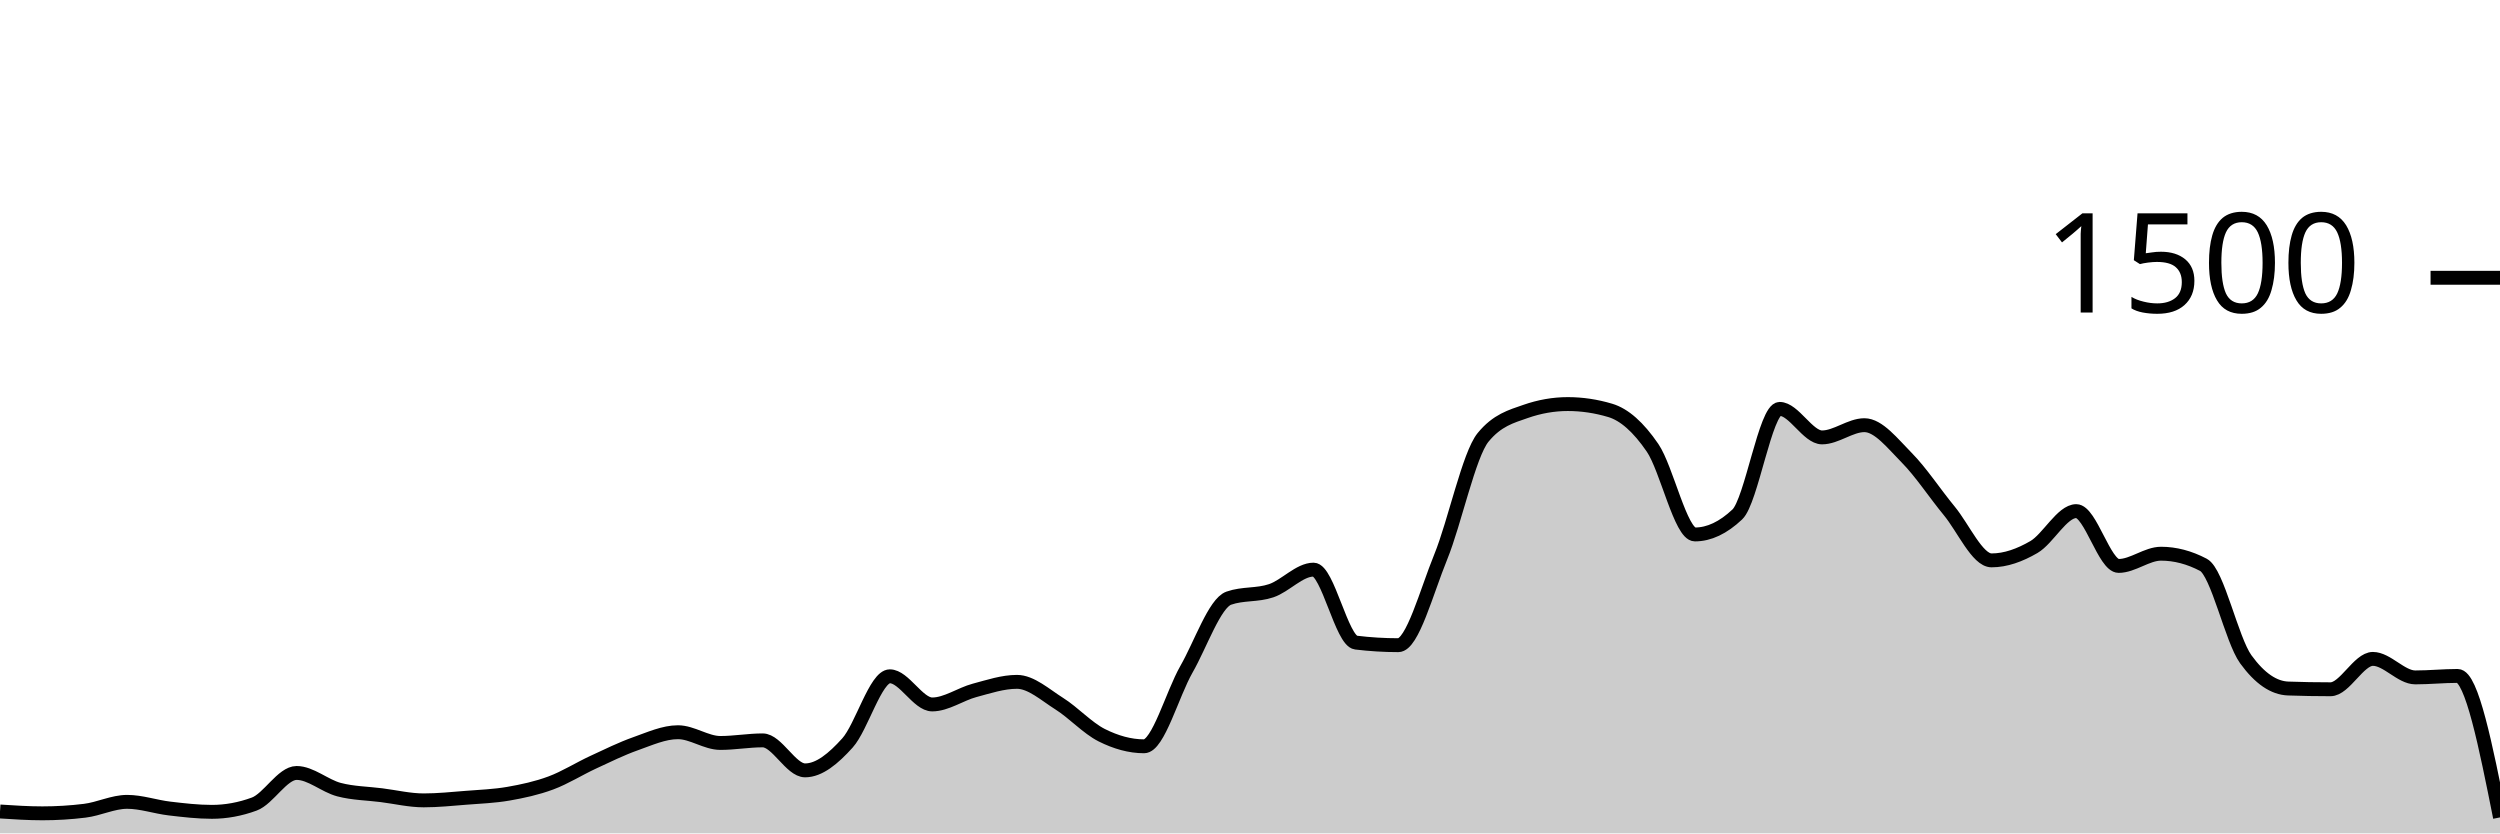
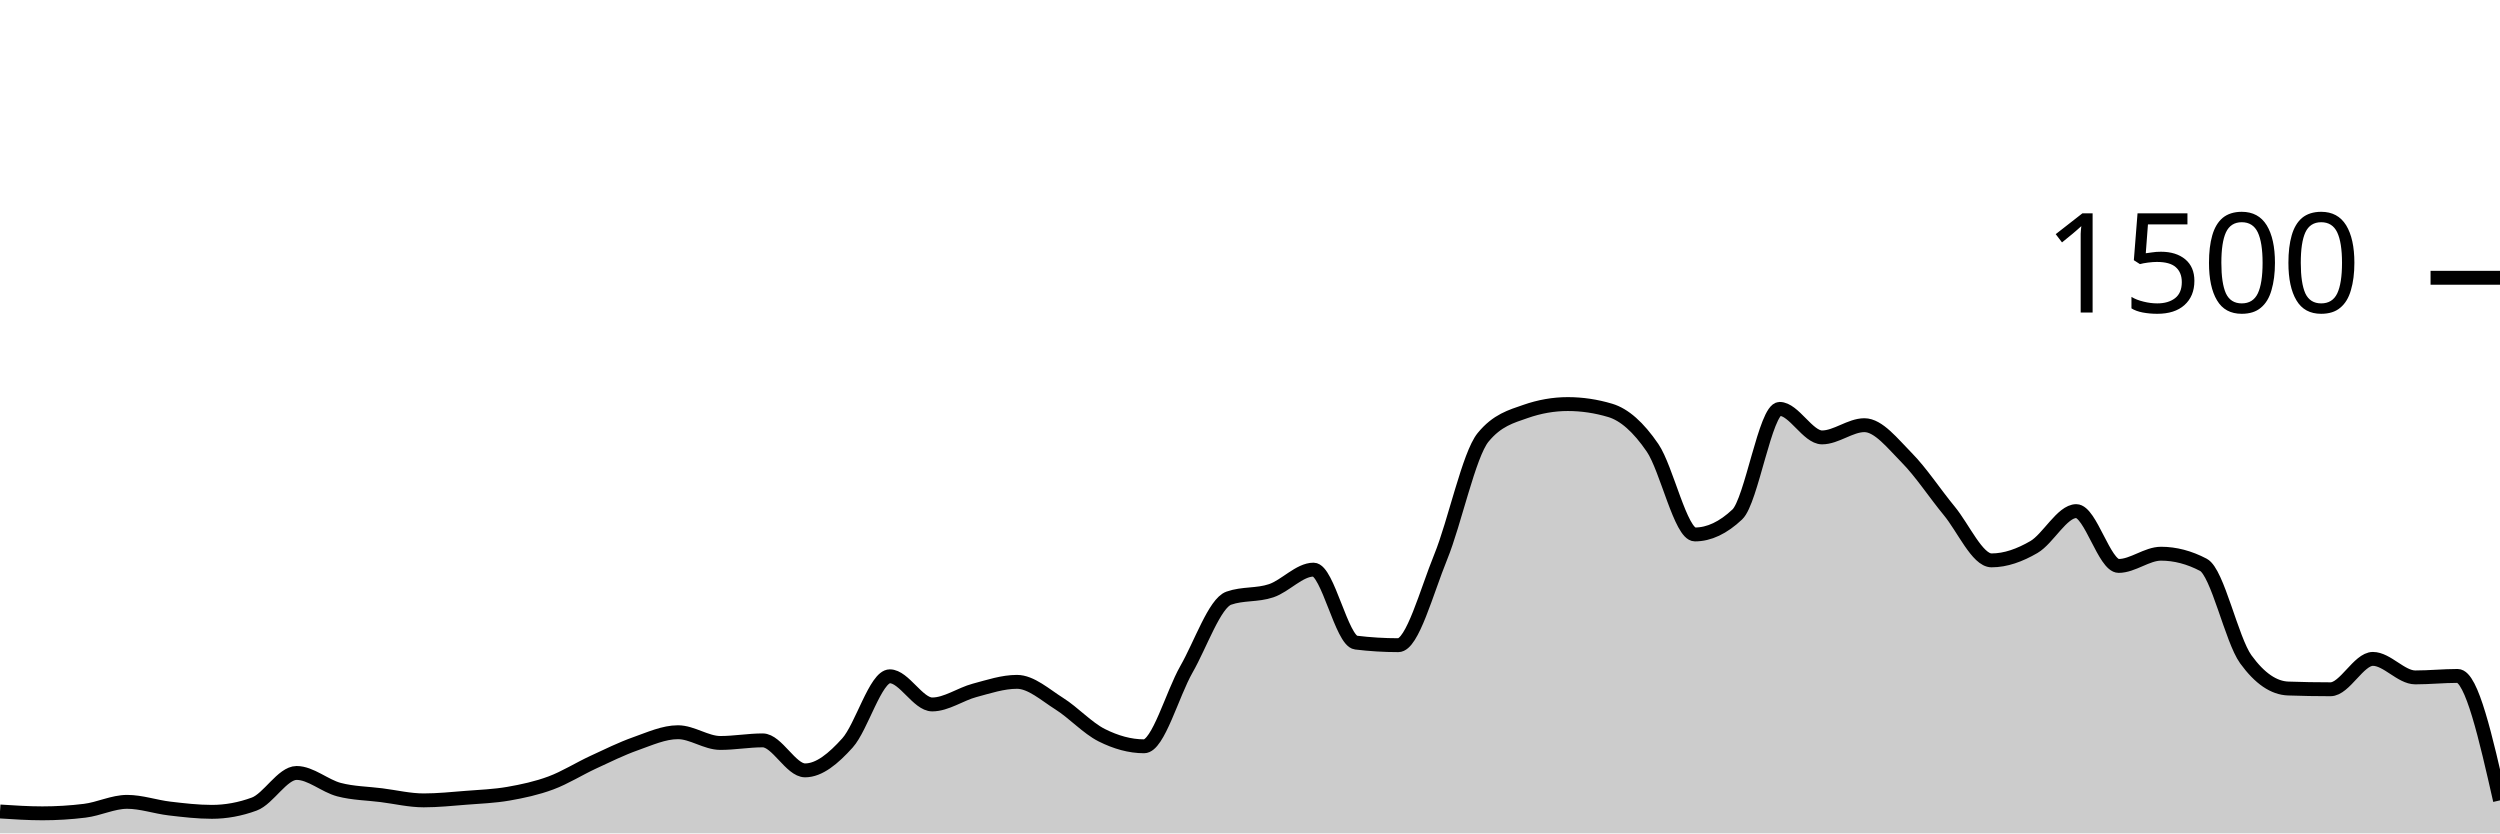
<svg xmlns="http://www.w3.org/2000/svg" viewBox="0 0 180 60">
  <g transform="translate(0,20)">
-     <path class="area" fill="rgba(0, 0, 0, 0.2)" d="M0,38.427C1.017,38.493,2.034,38.56,3.051,38.56C4.068,38.56,5.085,38.498,6.102,38.373C7.119,38.249,8.136,37.733,9.153,37.733C10.169,37.733,11.186,38.093,12.203,38.213C13.22,38.333,14.237,38.453,15.254,38.453C16.271,38.453,17.288,38.267,18.305,37.893C19.322,37.52,20.339,35.653,21.356,35.653C22.373,35.653,23.39,36.587,24.407,36.853C25.424,37.12,26.441,37.124,27.458,37.253C28.475,37.382,29.492,37.627,30.508,37.627C31.525,37.627,32.542,37.52,33.559,37.44C34.576,37.36,35.593,37.324,36.61,37.147C37.627,36.969,38.644,36.751,39.661,36.373C40.678,35.996,41.695,35.351,42.712,34.88C43.729,34.409,44.746,33.907,45.763,33.547C46.78,33.187,47.797,32.72,48.814,32.72C49.831,32.72,50.847,33.493,51.864,33.493C52.881,33.493,53.898,33.307,54.915,33.307C55.932,33.307,56.949,35.467,57.966,35.467C58.983,35.467,60,34.622,61.017,33.493C62.034,32.364,63.051,28.693,64.068,28.693C65.085,28.693,66.102,30.72,67.119,30.72C68.136,30.72,69.153,29.978,70.169,29.707C71.186,29.436,72.203,29.093,73.22,29.093C74.237,29.093,75.254,30.027,76.271,30.667C77.288,31.307,78.305,32.422,79.322,32.933C80.339,33.444,81.356,33.733,82.373,33.733C83.39,33.733,84.407,29.964,85.424,28.187C86.441,26.409,87.458,23.422,88.475,23.067C89.492,22.711,90.508,22.876,91.525,22.533C92.542,22.191,93.559,21.013,94.576,21.013C95.593,21.013,96.61,26.142,97.627,26.267C98.644,26.391,99.661,26.453,100.678,26.453C101.695,26.453,102.712,22.6,103.729,20.107C104.746,17.613,105.763,12.738,106.78,11.493C107.797,10.249,108.814,9.982,109.831,9.627C110.847,9.271,111.864,9.093,112.881,9.093C113.898,9.093,114.915,9.244,115.932,9.547C116.949,9.849,117.966,10.751,118.983,12.24C120,13.729,121.017,18.48,122.034,18.48C123.051,18.48,124.068,18,125.085,17.04C126.102,16.08,127.119,9.44,128.136,9.44C129.153,9.44,130.169,11.493,131.186,11.493C132.203,11.493,133.22,10.613,134.237,10.613C135.254,10.613,136.271,11.933,137.288,12.96C138.305,13.987,139.322,15.542,140.339,16.773C141.356,18.004,142.373,20.347,143.39,20.347C144.407,20.347,145.424,19.978,146.441,19.387C147.458,18.796,148.475,16.8,149.492,16.8C150.508,16.8,151.525,20.747,152.542,20.747C153.559,20.747,154.576,19.867,155.593,19.867C156.61,19.867,157.627,20.133,158.644,20.667C159.661,21.2,160.678,26.062,161.695,27.467C162.712,28.871,163.729,29.538,164.746,29.573C165.763,29.609,166.78,29.627,167.797,29.627C168.814,29.627,169.831,27.44,170.847,27.44C171.864,27.44,172.881,28.773,173.898,28.773C174.915,28.773,175.932,28.667,176.949,28.667C177.966,28.667,178.983,33.76,180,38.853L180,40C178.983,40,177.966,40,176.949,40C175.932,40,174.915,40,173.898,40C172.881,40,171.864,40,170.847,40C169.831,40,168.814,40,167.797,40C166.78,40,165.763,40,164.746,40C163.729,40,162.712,40,161.695,40C160.678,40,159.661,40,158.644,40C157.627,40,156.61,40,155.593,40C154.576,40,153.559,40,152.542,40C151.525,40,150.508,40,149.492,40C148.475,40,147.458,40,146.441,40C145.424,40,144.407,40,143.39,40C142.373,40,141.356,40,140.339,40C139.322,40,138.305,40,137.288,40C136.271,40,135.254,40,134.237,40C133.22,40,132.203,40,131.186,40C130.169,40,129.153,40,128.136,40C127.119,40,126.102,40,125.085,40C124.068,40,123.051,40,122.034,40C121.017,40,120,40,118.983,40C117.966,40,116.949,40,115.932,40C114.915,40,113.898,40,112.881,40C111.864,40,110.847,40,109.831,40C108.814,40,107.797,40,106.78,40C105.763,40,104.746,40,103.729,40C102.712,40,101.695,40,100.678,40C99.661,40,98.644,40,97.627,40C96.61,40,95.593,40,94.576,40C93.559,40,92.542,40,91.525,40C90.508,40,89.492,40,88.475,40C87.458,40,86.441,40,85.424,40C84.407,40,83.39,40,82.373,40C81.356,40,80.339,40,79.322,40C78.305,40,77.288,40,76.271,40C75.254,40,74.237,40,73.22,40C72.203,40,71.186,40,70.169,40C69.153,40,68.136,40,67.119,40C66.102,40,65.085,40,64.068,40C63.051,40,62.034,40,61.017,40C60,40,58.983,40,57.966,40C56.949,40,55.932,40,54.915,40C53.898,40,52.881,40,51.864,40C50.847,40,49.831,40,48.814,40C47.797,40,46.78,40,45.763,40C44.746,40,43.729,40,42.712,40C41.695,40,40.678,40,39.661,40C38.644,40,37.627,40,36.61,40C35.593,40,34.576,40,33.559,40C32.542,40,31.525,40,30.508,40C29.492,40,28.475,40,27.458,40C26.441,40,25.424,40,24.407,40C23.39,40,22.373,40,21.356,40C20.339,40,19.322,40,18.305,40C17.288,40,16.271,40,15.254,40C14.237,40,13.22,40,12.203,40C11.186,40,10.169,40,9.153,40C8.136,40,7.119,40,6.102,40C5.085,40,4.068,40,3.051,40C2.034,40,1.017,40,0,40Z" />
-     <path class="line" stroke="black" fill="none" d="M0,38.427C1.017,38.493,2.034,38.56,3.051,38.56C4.068,38.56,5.085,38.498,6.102,38.373C7.119,38.249,8.136,37.733,9.153,37.733C10.169,37.733,11.186,38.093,12.203,38.213C13.22,38.333,14.237,38.453,15.254,38.453C16.271,38.453,17.288,38.267,18.305,37.893C19.322,37.52,20.339,35.653,21.356,35.653C22.373,35.653,23.39,36.587,24.407,36.853C25.424,37.12,26.441,37.124,27.458,37.253C28.475,37.382,29.492,37.627,30.508,37.627C31.525,37.627,32.542,37.52,33.559,37.44C34.576,37.36,35.593,37.324,36.61,37.147C37.627,36.969,38.644,36.751,39.661,36.373C40.678,35.996,41.695,35.351,42.712,34.88C43.729,34.409,44.746,33.907,45.763,33.547C46.78,33.187,47.797,32.72,48.814,32.72C49.831,32.72,50.847,33.493,51.864,33.493C52.881,33.493,53.898,33.307,54.915,33.307C55.932,33.307,56.949,35.467,57.966,35.467C58.983,35.467,60,34.622,61.017,33.493C62.034,32.364,63.051,28.693,64.068,28.693C65.085,28.693,66.102,30.72,67.119,30.72C68.136,30.72,69.153,29.978,70.169,29.707C71.186,29.436,72.203,29.093,73.22,29.093C74.237,29.093,75.254,30.027,76.271,30.667C77.288,31.307,78.305,32.422,79.322,32.933C80.339,33.444,81.356,33.733,82.373,33.733C83.39,33.733,84.407,29.964,85.424,28.187C86.441,26.409,87.458,23.422,88.475,23.067C89.492,22.711,90.508,22.876,91.525,22.533C92.542,22.191,93.559,21.013,94.576,21.013C95.593,21.013,96.61,26.142,97.627,26.267C98.644,26.391,99.661,26.453,100.678,26.453C101.695,26.453,102.712,22.6,103.729,20.107C104.746,17.613,105.763,12.738,106.78,11.493C107.797,10.249,108.814,9.982,109.831,9.627C110.847,9.271,111.864,9.093,112.881,9.093C113.898,9.093,114.915,9.244,115.932,9.547C116.949,9.849,117.966,10.751,118.983,12.24C120,13.729,121.017,18.48,122.034,18.48C123.051,18.48,124.068,18,125.085,17.04C126.102,16.08,127.119,9.44,128.136,9.44C129.153,9.44,130.169,11.493,131.186,11.493C132.203,11.493,133.22,10.613,134.237,10.613C135.254,10.613,136.271,11.933,137.288,12.96C138.305,13.987,139.322,15.542,140.339,16.773C141.356,18.004,142.373,20.347,143.39,20.347C144.407,20.347,145.424,19.978,146.441,19.387C147.458,18.796,148.475,16.8,149.492,16.8C150.508,16.8,151.525,20.747,152.542,20.747C153.559,20.747,154.576,19.867,155.593,19.867C156.61,19.867,157.627,20.133,158.644,20.667C159.661,21.2,160.678,26.062,161.695,27.467C162.712,28.871,163.729,29.538,164.746,29.573C165.763,29.609,166.78,29.627,167.797,29.627C168.814,29.627,169.831,27.44,170.847,27.44C171.864,27.44,172.881,28.773,173.898,28.773C174.915,28.773,175.932,28.667,176.949,28.667C177.966,28.667,178.983,33.76,180,38.853" />
+     <path class="area" fill="rgba(0, 0, 0, 0.2)" d="M0,38.427C1.017,38.493,2.034,38.56,3.051,38.56C4.068,38.56,5.085,38.498,6.102,38.373C7.119,38.249,8.136,37.733,9.153,37.733C10.169,37.733,11.186,38.093,12.203,38.213C13.22,38.333,14.237,38.453,15.254,38.453C16.271,38.453,17.288,38.267,18.305,37.893C19.322,37.52,20.339,35.653,21.356,35.653C22.373,35.653,23.39,36.587,24.407,36.853C25.424,37.12,26.441,37.124,27.458,37.253C28.475,37.382,29.492,37.627,30.508,37.627C31.525,37.627,32.542,37.52,33.559,37.44C34.576,37.36,35.593,37.324,36.61,37.147C37.627,36.969,38.644,36.751,39.661,36.373C40.678,35.996,41.695,35.351,42.712,34.88C43.729,34.409,44.746,33.907,45.763,33.547C46.78,33.187,47.797,32.72,48.814,32.72C49.831,32.72,50.847,33.493,51.864,33.493C52.881,33.493,53.898,33.307,54.915,33.307C55.932,33.307,56.949,35.467,57.966,35.467C58.983,35.467,60,34.622,61.017,33.493C62.034,32.364,63.051,28.693,64.068,28.693C65.085,28.693,66.102,30.72,67.119,30.72C68.136,30.72,69.153,29.978,70.169,29.707C71.186,29.436,72.203,29.093,73.22,29.093C74.237,29.093,75.254,30.027,76.271,30.667C77.288,31.307,78.305,32.422,79.322,32.933C80.339,33.444,81.356,33.733,82.373,33.733C83.39,33.733,84.407,29.964,85.424,28.187C86.441,26.409,87.458,23.422,88.475,23.067C89.492,22.711,90.508,22.876,91.525,22.533C92.542,22.191,93.559,21.013,94.576,21.013C95.593,21.013,96.61,26.142,97.627,26.267C98.644,26.391,99.661,26.453,100.678,26.453C101.695,26.453,102.712,22.6,103.729,20.107C104.746,17.613,105.763,12.738,106.78,11.493C107.797,10.249,108.814,9.982,109.831,9.627C110.847,9.271,111.864,9.093,112.881,9.093C113.898,9.093,114.915,9.244,115.932,9.547C116.949,9.849,117.966,10.751,118.983,12.24C120,13.729,121.017,18.48,122.034,18.48C123.051,18.48,124.068,18,125.085,17.04C126.102,16.08,127.119,9.44,128.136,9.44C129.153,9.44,130.169,11.493,131.186,11.493C132.203,11.493,133.22,10.613,134.237,10.613C135.254,10.613,136.271,11.933,137.288,12.96C138.305,13.987,139.322,15.542,140.339,16.773C141.356,18.004,142.373,20.347,143.39,20.347C144.407,20.347,145.424,19.978,146.441,19.387C147.458,18.796,148.475,16.8,149.492,16.8C150.508,16.8,151.525,20.747,152.542,20.747C153.559,20.747,154.576,19.867,155.593,19.867C156.61,19.867,157.627,20.133,158.644,20.667C159.661,21.2,160.678,26.062,161.695,27.467C162.712,28.871,163.729,29.538,164.746,29.573C165.763,29.609,166.78,29.627,167.797,29.627C168.814,29.627,169.831,27.44,170.847,27.44C171.864,27.44,172.881,28.773,173.898,28.773C174.915,28.773,175.932,28.667,176.949,28.667C177.966,28.667,178.983,33.147,180,37.627L180,40C178.983,40,177.966,40,176.949,40C175.932,40,174.915,40,173.898,40C172.881,40,171.864,40,170.847,40C169.831,40,168.814,40,167.797,40C166.78,40,165.763,40,164.746,40C163.729,40,162.712,40,161.695,40C160.678,40,159.661,40,158.644,40C157.627,40,156.61,40,155.593,40C154.576,40,153.559,40,152.542,40C151.525,40,150.508,40,149.492,40C148.475,40,147.458,40,146.441,40C145.424,40,144.407,40,143.39,40C142.373,40,141.356,40,140.339,40C139.322,40,138.305,40,137.288,40C136.271,40,135.254,40,134.237,40C133.22,40,132.203,40,131.186,40C130.169,40,129.153,40,128.136,40C127.119,40,126.102,40,125.085,40C124.068,40,123.051,40,122.034,40C121.017,40,120,40,118.983,40C117.966,40,116.949,40,115.932,40C114.915,40,113.898,40,112.881,40C111.864,40,110.847,40,109.831,40C108.814,40,107.797,40,106.78,40C105.763,40,104.746,40,103.729,40C102.712,40,101.695,40,100.678,40C99.661,40,98.644,40,97.627,40C96.61,40,95.593,40,94.576,40C93.559,40,92.542,40,91.525,40C90.508,40,89.492,40,88.475,40C87.458,40,86.441,40,85.424,40C84.407,40,83.39,40,82.373,40C81.356,40,80.339,40,79.322,40C78.305,40,77.288,40,76.271,40C75.254,40,74.237,40,73.22,40C72.203,40,71.186,40,70.169,40C69.153,40,68.136,40,67.119,40C66.102,40,65.085,40,64.068,40C63.051,40,62.034,40,61.017,40C60,40,58.983,40,57.966,40C56.949,40,55.932,40,54.915,40C53.898,40,52.881,40,51.864,40C50.847,40,49.831,40,48.814,40C47.797,40,46.78,40,45.763,40C44.746,40,43.729,40,42.712,40C41.695,40,40.678,40,39.661,40C38.644,40,37.627,40,36.61,40C35.593,40,34.576,40,33.559,40C32.542,40,31.525,40,30.508,40C29.492,40,28.475,40,27.458,40C26.441,40,25.424,40,24.407,40C23.39,40,22.373,40,21.356,40C20.339,40,19.322,40,18.305,40C17.288,40,16.271,40,15.254,40C14.237,40,13.22,40,12.203,40C11.186,40,10.169,40,9.153,40C8.136,40,7.119,40,6.102,40C5.085,40,4.068,40,3.051,40C2.034,40,1.017,40,0,40Z" />
+     <path class="line" stroke="black" fill="none" d="M0,38.427C1.017,38.493,2.034,38.56,3.051,38.56C4.068,38.56,5.085,38.498,6.102,38.373C7.119,38.249,8.136,37.733,9.153,37.733C10.169,37.733,11.186,38.093,12.203,38.213C13.22,38.333,14.237,38.453,15.254,38.453C16.271,38.453,17.288,38.267,18.305,37.893C19.322,37.52,20.339,35.653,21.356,35.653C22.373,35.653,23.39,36.587,24.407,36.853C25.424,37.12,26.441,37.124,27.458,37.253C28.475,37.382,29.492,37.627,30.508,37.627C31.525,37.627,32.542,37.52,33.559,37.44C34.576,37.36,35.593,37.324,36.61,37.147C37.627,36.969,38.644,36.751,39.661,36.373C40.678,35.996,41.695,35.351,42.712,34.88C43.729,34.409,44.746,33.907,45.763,33.547C46.78,33.187,47.797,32.72,48.814,32.72C49.831,32.72,50.847,33.493,51.864,33.493C52.881,33.493,53.898,33.307,54.915,33.307C55.932,33.307,56.949,35.467,57.966,35.467C58.983,35.467,60,34.622,61.017,33.493C62.034,32.364,63.051,28.693,64.068,28.693C65.085,28.693,66.102,30.72,67.119,30.72C68.136,30.72,69.153,29.978,70.169,29.707C71.186,29.436,72.203,29.093,73.22,29.093C74.237,29.093,75.254,30.027,76.271,30.667C77.288,31.307,78.305,32.422,79.322,32.933C80.339,33.444,81.356,33.733,82.373,33.733C83.39,33.733,84.407,29.964,85.424,28.187C86.441,26.409,87.458,23.422,88.475,23.067C89.492,22.711,90.508,22.876,91.525,22.533C92.542,22.191,93.559,21.013,94.576,21.013C95.593,21.013,96.61,26.142,97.627,26.267C98.644,26.391,99.661,26.453,100.678,26.453C101.695,26.453,102.712,22.6,103.729,20.107C104.746,17.613,105.763,12.738,106.78,11.493C107.797,10.249,108.814,9.982,109.831,9.627C110.847,9.271,111.864,9.093,112.881,9.093C113.898,9.093,114.915,9.244,115.932,9.547C116.949,9.849,117.966,10.751,118.983,12.24C120,13.729,121.017,18.48,122.034,18.48C123.051,18.48,124.068,18,125.085,17.04C126.102,16.08,127.119,9.44,128.136,9.44C129.153,9.44,130.169,11.493,131.186,11.493C132.203,11.493,133.22,10.613,134.237,10.613C135.254,10.613,136.271,11.933,137.288,12.96C138.305,13.987,139.322,15.542,140.339,16.773C141.356,18.004,142.373,20.347,143.39,20.347C144.407,20.347,145.424,19.978,146.441,19.387C147.458,18.796,148.475,16.8,149.492,16.8C150.508,16.8,151.525,20.747,152.542,20.747C153.559,20.747,154.576,19.867,155.593,19.867C156.61,19.867,157.627,20.133,158.644,20.667C159.661,21.2,160.678,26.062,161.695,27.467C162.712,28.871,163.729,29.538,164.746,29.573C165.763,29.609,166.78,29.627,167.797,29.627C168.814,29.627,169.831,27.44,170.847,27.44C171.864,27.44,172.881,28.773,173.898,28.773C174.915,28.773,175.932,28.667,176.949,28.667C177.966,28.667,178.983,33.147,180,37.627" />
    <path class="axis-ceiling" stroke-width="1" stroke="black" fill="none" d="M175,0L180,0" />
    <text class="axis-ceiling-label" font-family="sans-serif" text-anchor="end" font-size="10px" x="170" y="2.5">1500</text>
  </g>
</svg>
